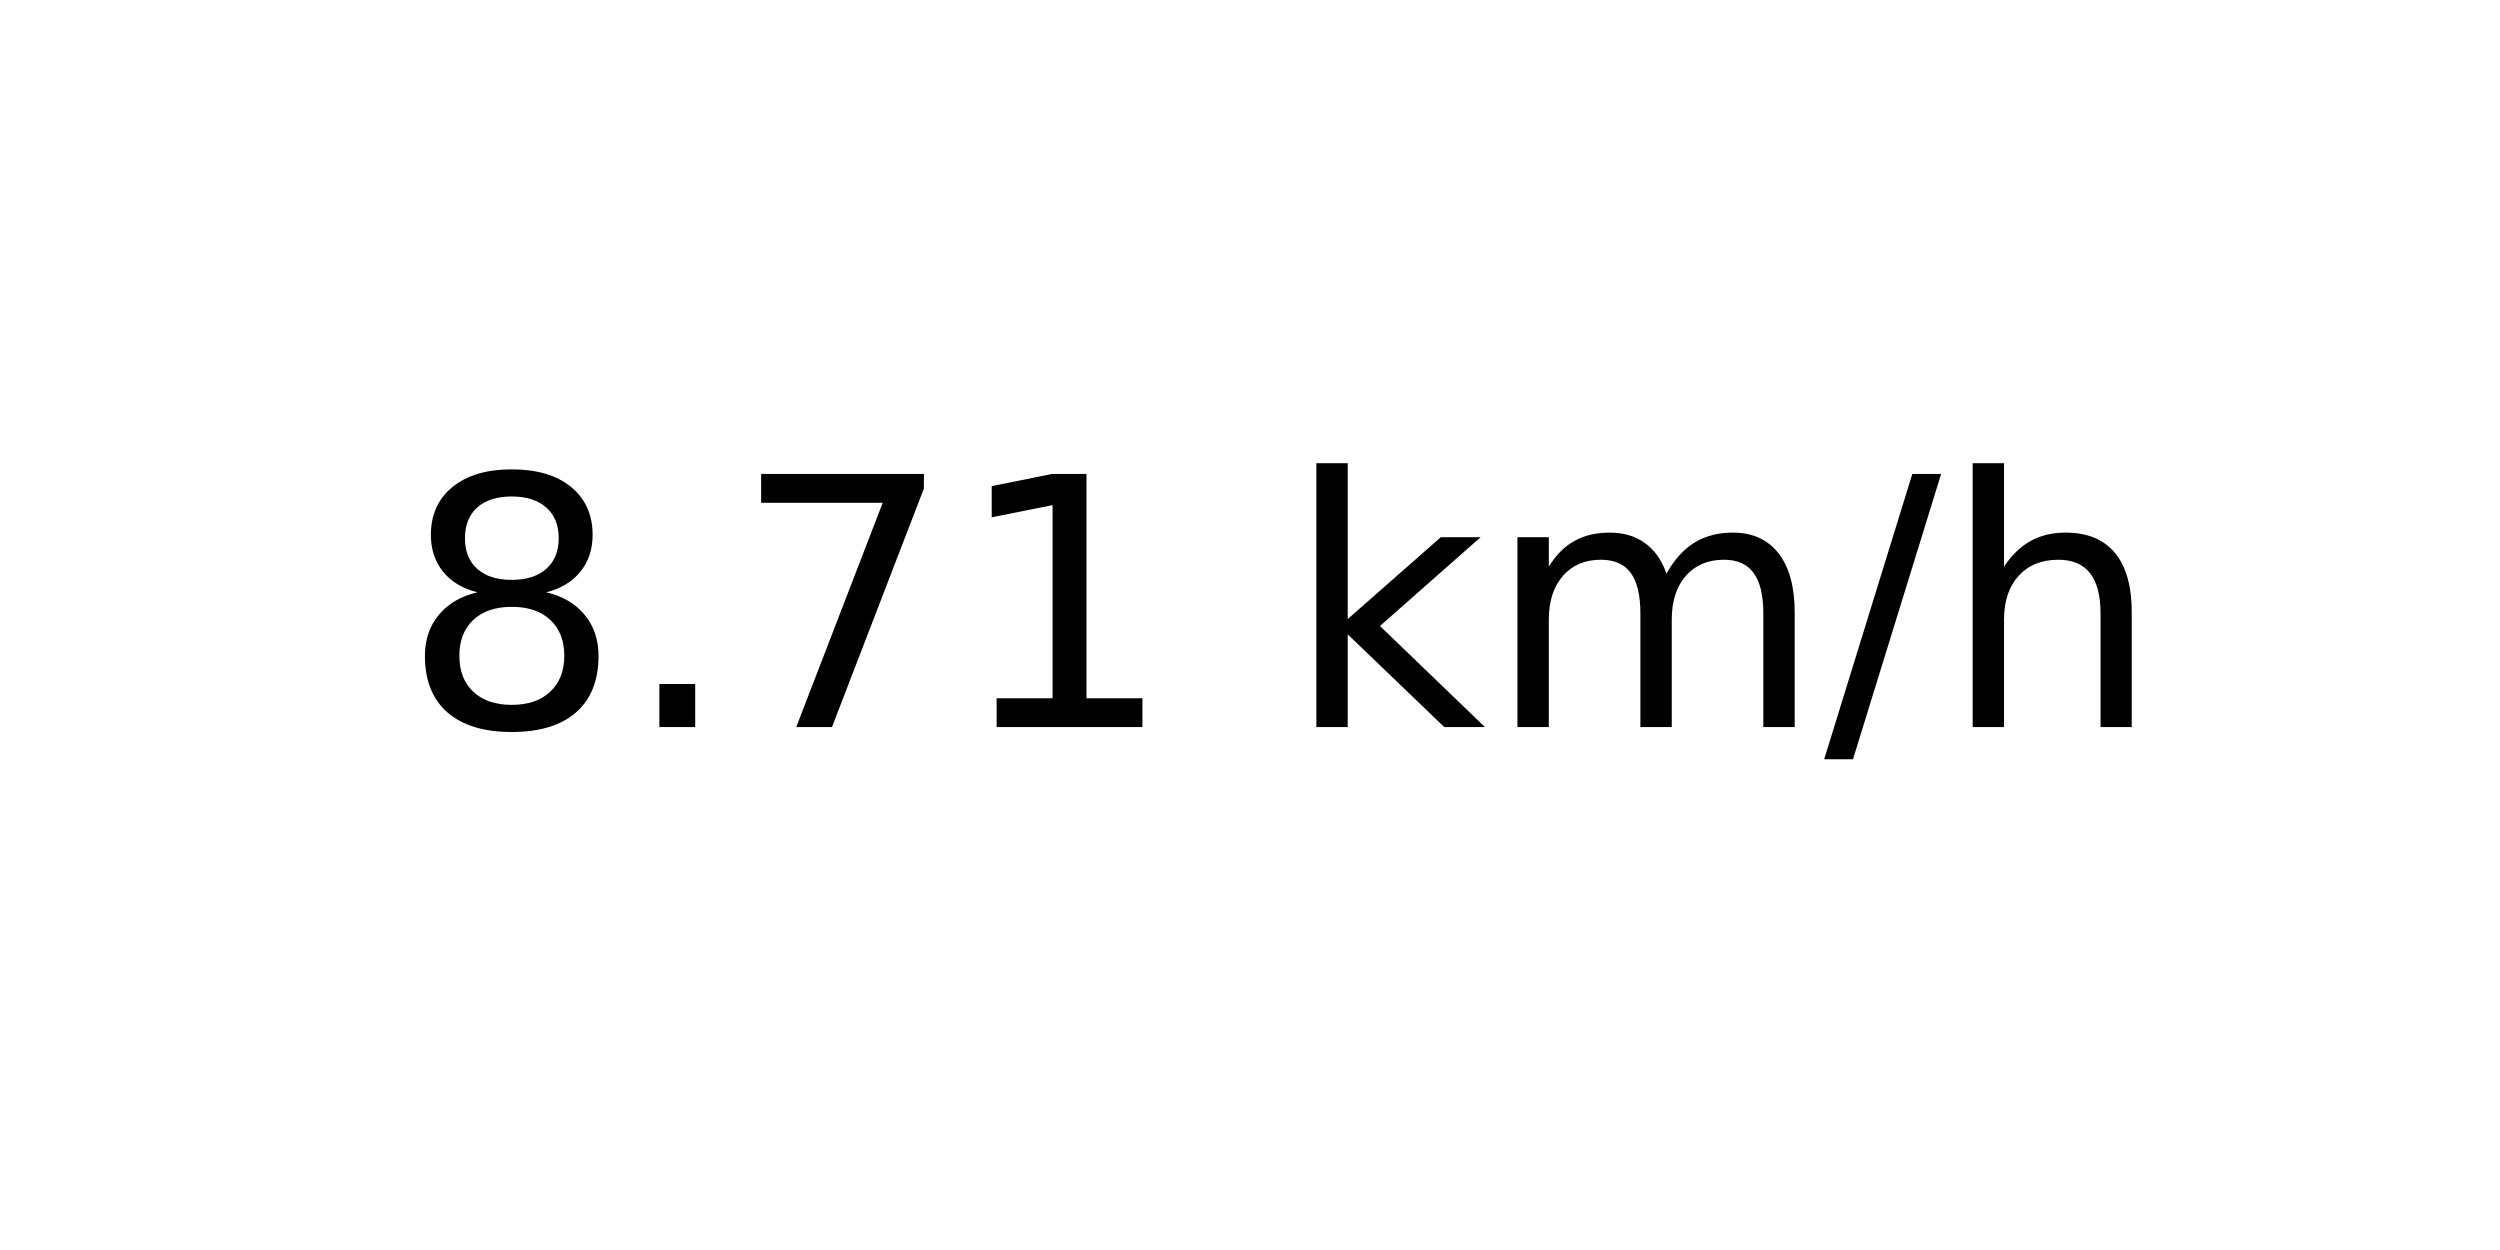
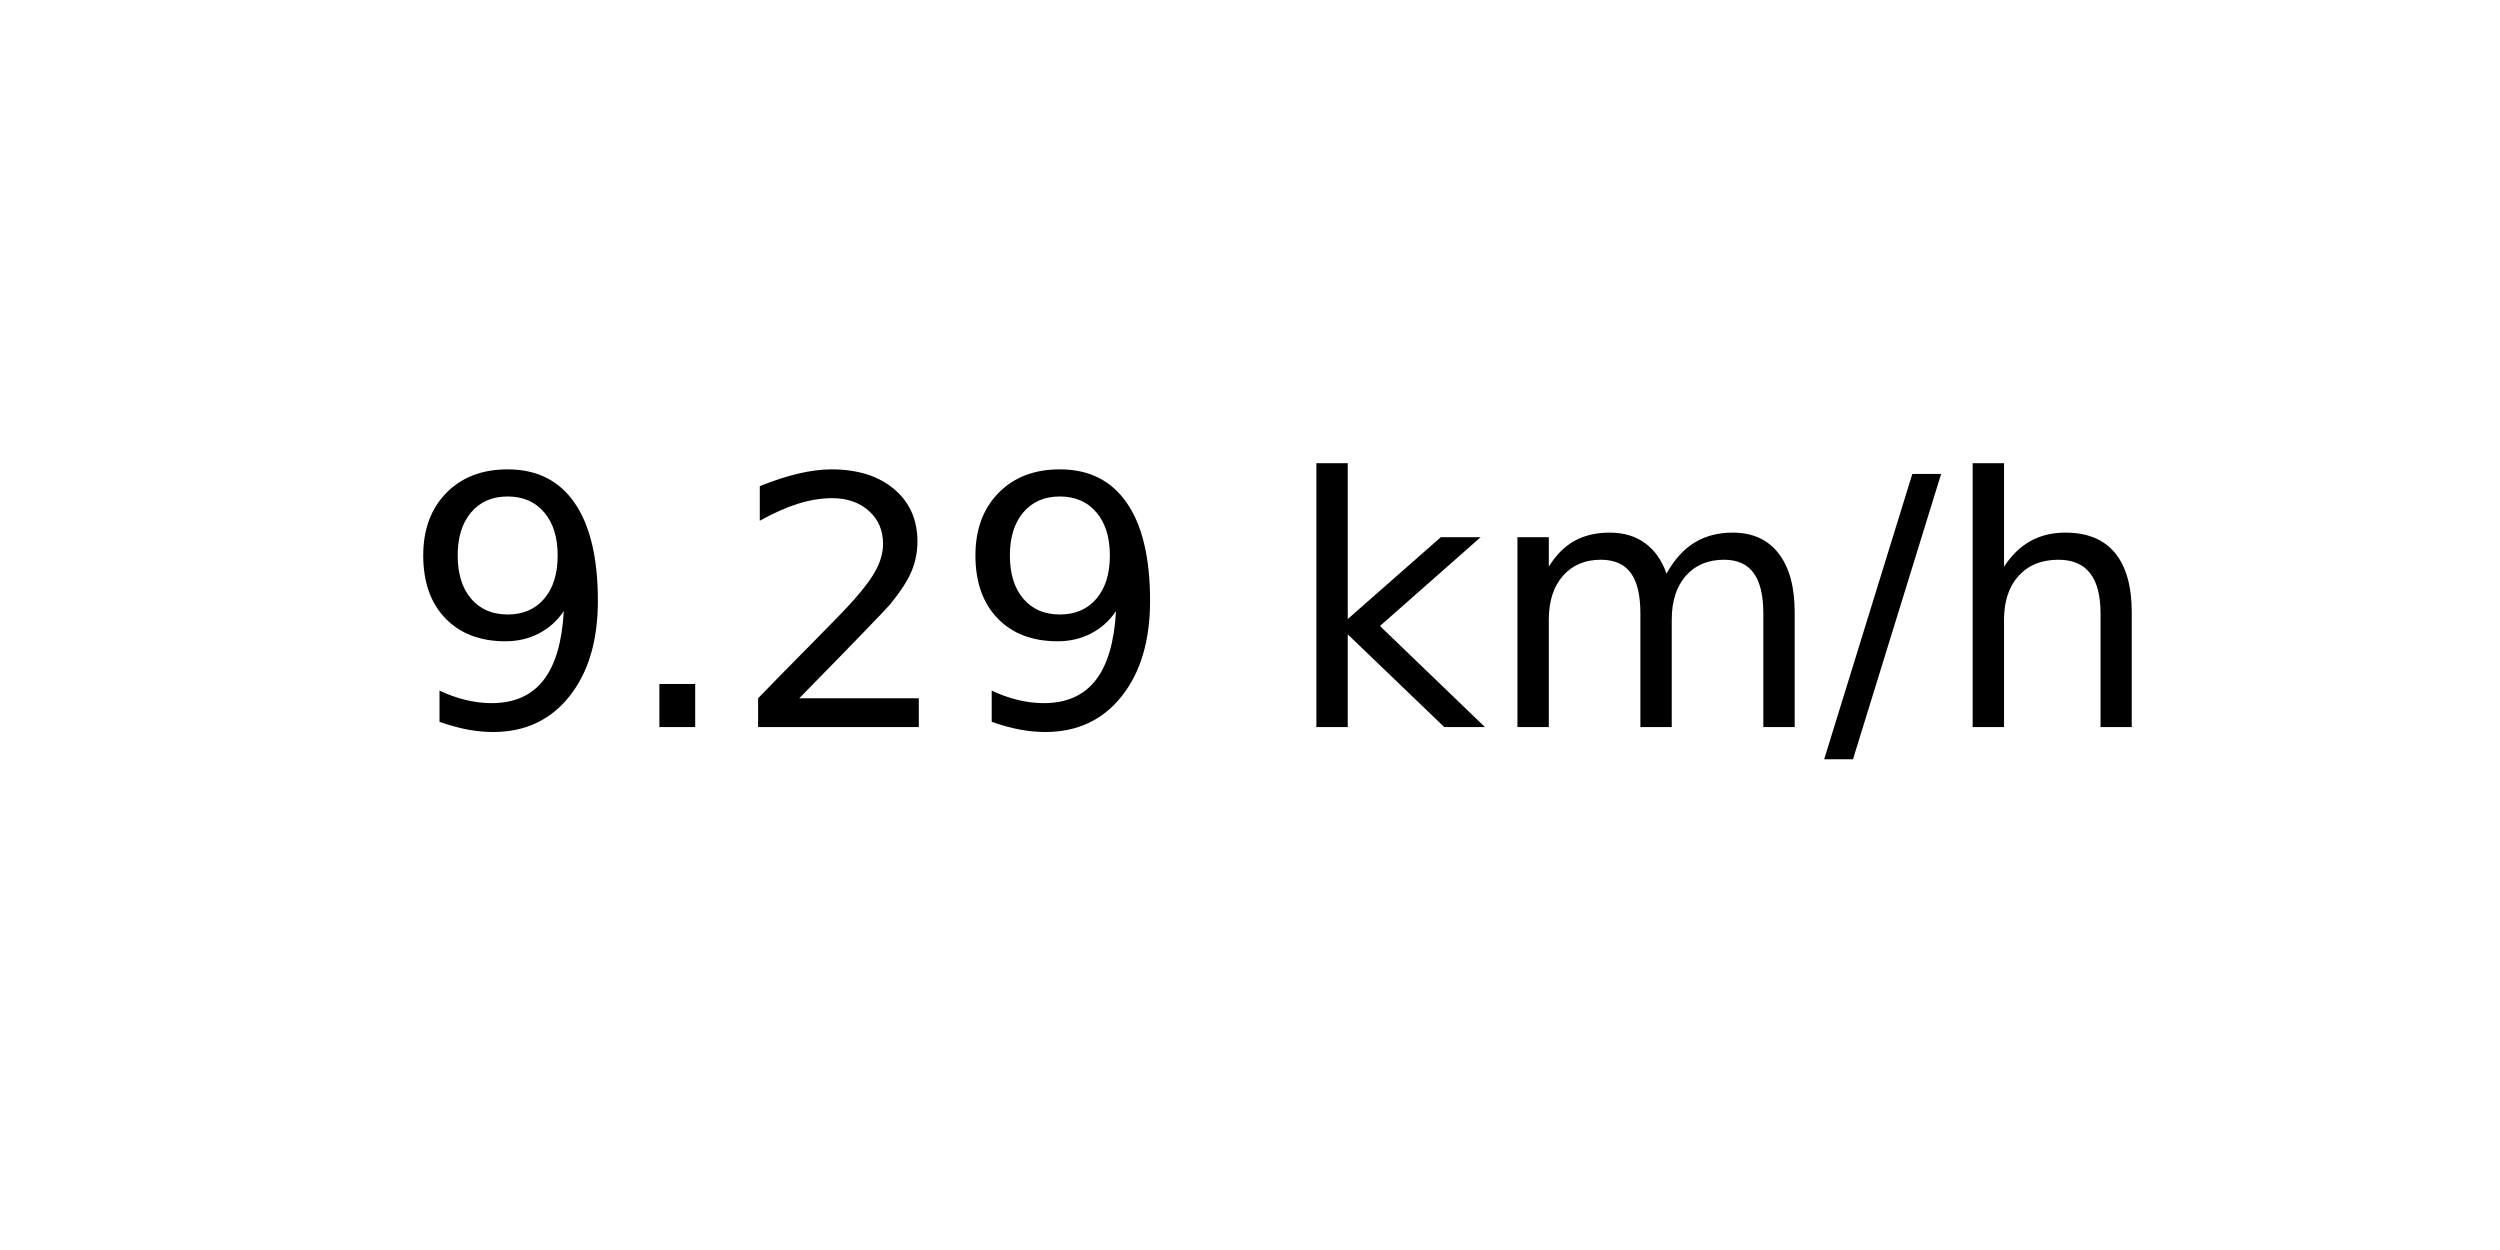
<svg xmlns="http://www.w3.org/2000/svg" xmlns:xlink="http://www.w3.org/1999/xlink" width="72pt" height="36pt" viewBox="0 0 72 36" version="1.1">
  <defs>
    <style type="text/css">*{stroke-linejoin: round; stroke-linecap: butt}</style>
  </defs>
  <g id="figure_1">
    <g id="axes_1">
      <g id="text_1">
        <g transform="translate(11.55937 20.93937) scale(0.1 -0.1)">
          <defs>
-             <path id="DejaVuSans-38" d="M 2034 2216  Q 1584 2216 1326 1975  Q 1069 1734 1069 1313  Q 1069 891 1326 650  Q 1584 409 2034 409  Q 2484 409 2743 651  Q 3003 894 3003 1313  Q 3003 1734 2745 1975  Q 2488 2216 2034 2216  z M 1403 2484  Q 997 2584 770 2862  Q 544 3141 544 3541  Q 544 4100 942 4425  Q 1341 4750 2034 4750  Q 2731 4750 3128 4425  Q 3525 4100 3525 3541  Q 3525 3141 3298 2862  Q 3072 2584 2669 2484  Q 3125 2378 3379 2068  Q 3634 1759 3634 1313  Q 3634 634 3220 271  Q 2806 -91 2034 -91  Q 1263 -91 848 271  Q 434 634 434 1313  Q 434 1759 690 2068  Q 947 2378 1403 2484  z M 1172 3481  Q 1172 3119 1398 2916  Q 1625 2713 2034 2713  Q 2441 2713 2670 2916  Q 2900 3119 2900 3481  Q 2900 3844 2670 4047  Q 2441 4250 2034 4250  Q 1625 4250 1398 4047  Q 1172 3844 1172 3481  z " transform="scale(0.015625)" />
+             <path id="DejaVuSans-39" d="M 703 97  L 703 672  Q 941 559 1184 500  Q 1428 441 1663 441  Q 2288 441 2617 861  Q 2947 1281 2994 2138  Q 2813 1869 2534 1725  Q 2256 1581 1919 1581  Q 1219 1581 811 2004  Q 403 2428 403 3163  Q 403 3881 828 4315  Q 1253 4750 1959 4750  Q 2769 4750 3195 4129  Q 3622 3509 3622 2328  Q 3622 1225 3098 567  Q 2575 -91 1691 -91  Q 1453 -91 1209 -44  Q 966 3 703 97  z M 1959 2075  Q 2384 2075 2632 2365  Q 2881 2656 2881 3163  Q 2881 3666 2632 3958  Q 2384 4250 1959 4250  Q 1534 4250 1286 3958  Q 1038 3666 1038 3163  Q 1038 2656 1286 2365  Q 1534 2075 1959 2075  z " transform="scale(0.015625)" />
            <path id="DejaVuSans-2e" d="M 684 794  L 1344 794  L 1344 0  L 684 0  L 684 794  z " transform="scale(0.015625)" />
-             <path id="DejaVuSans-37" d="M 525 4666  L 3525 4666  L 3525 4397  L 1831 0  L 1172 0  L 2766 4134  L 525 4134  L 525 4666  z " transform="scale(0.015625)" />
-             <path id="DejaVuSans-31" d="M 794 531  L 1825 531  L 1825 4091  L 703 3866  L 703 4441  L 1819 4666  L 2450 4666  L 2450 531  L 3481 531  L 3481 0  L 794 0  L 794 531  z " transform="scale(0.015625)" />
+             <path id="DejaVuSans-32" d="M 1228 531  L 3431 531  L 3431 0  L 469 0  L 469 531  Q 828 903 1448 1529  Q 2069 2156 2228 2338  Q 2531 2678 2651 2914  Q 2772 3150 2772 3378  Q 2772 3750 2511 3984  Q 2250 4219 1831 4219  Q 1534 4219 1204 4116  Q 875 4013 500 3803  L 500 4441  Q 881 4594 1212 4672  Q 1544 4750 1819 4750  Q 2544 4750 2975 4387  Q 3406 4025 3406 3419  Q 3406 3131 3298 2873  Q 3191 2616 2906 2266  Q 2828 2175 2409 1742  Q 1991 1309 1228 531  z " transform="scale(0.015625)" />
            <path id="DejaVuSans-20" transform="scale(0.015625)" />
            <path id="DejaVuSans-6b" d="M 581 4863  L 1159 4863  L 1159 1991  L 2875 3500  L 3609 3500  L 1753 1863  L 3688 0  L 2938 0  L 1159 1709  L 1159 0  L 581 0  L 581 4863  z " transform="scale(0.015625)" />
            <path id="DejaVuSans-6d" d="M 3328 2828  Q 3544 3216 3844 3400  Q 4144 3584 4550 3584  Q 5097 3584 5394 3201  Q 5691 2819 5691 2113  L 5691 0  L 5113 0  L 5113 2094  Q 5113 2597 4934 2840  Q 4756 3084 4391 3084  Q 3944 3084 3684 2787  Q 3425 2491 3425 1978  L 3425 0  L 2847 0  L 2847 2094  Q 2847 2600 2669 2842  Q 2491 3084 2119 3084  Q 1678 3084 1418 2786  Q 1159 2488 1159 1978  L 1159 0  L 581 0  L 581 3500  L 1159 3500  L 1159 2956  Q 1356 3278 1631 3431  Q 1906 3584 2284 3584  Q 2666 3584 2933 3390  Q 3200 3197 3328 2828  z " transform="scale(0.015625)" />
            <path id="DejaVuSans-2f" d="M 1625 4666  L 2156 4666  L 531 -594  L 0 -594  L 1625 4666  z " transform="scale(0.015625)" />
            <path id="DejaVuSans-68" d="M 3513 2113  L 3513 0  L 2938 0  L 2938 2094  Q 2938 2591 2744 2837  Q 2550 3084 2163 3084  Q 1697 3084 1428 2787  Q 1159 2491 1159 1978  L 1159 0  L 581 0  L 581 4863  L 1159 4863  L 1159 2956  Q 1366 3272 1645 3428  Q 1925 3584 2291 3584  Q 2894 3584 3203 3211  Q 3513 2838 3513 2113  z " transform="scale(0.015625)" />
          </defs>
-           <use xlink:href="#DejaVuSans-38" />
+           <use xlink:href="#DejaVuSans-39" />
          <use xlink:href="#DejaVuSans-2e" x="63.623" />
-           <use xlink:href="#DejaVuSans-37" x="95.41" />
-           <use xlink:href="#DejaVuSans-31" x="159.033" />
+           <use xlink:href="#DejaVuSans-32" x="95.41" />
+           <use xlink:href="#DejaVuSans-39" x="159.033" />
          <use xlink:href="#DejaVuSans-20" x="222.656" />
          <use xlink:href="#DejaVuSans-6b" x="254.443" />
          <use xlink:href="#DejaVuSans-6d" x="312.354" />
          <use xlink:href="#DejaVuSans-2f" x="409.766" />
          <use xlink:href="#DejaVuSans-68" x="443.457" />
        </g>
      </g>
    </g>
  </g>
</svg>
